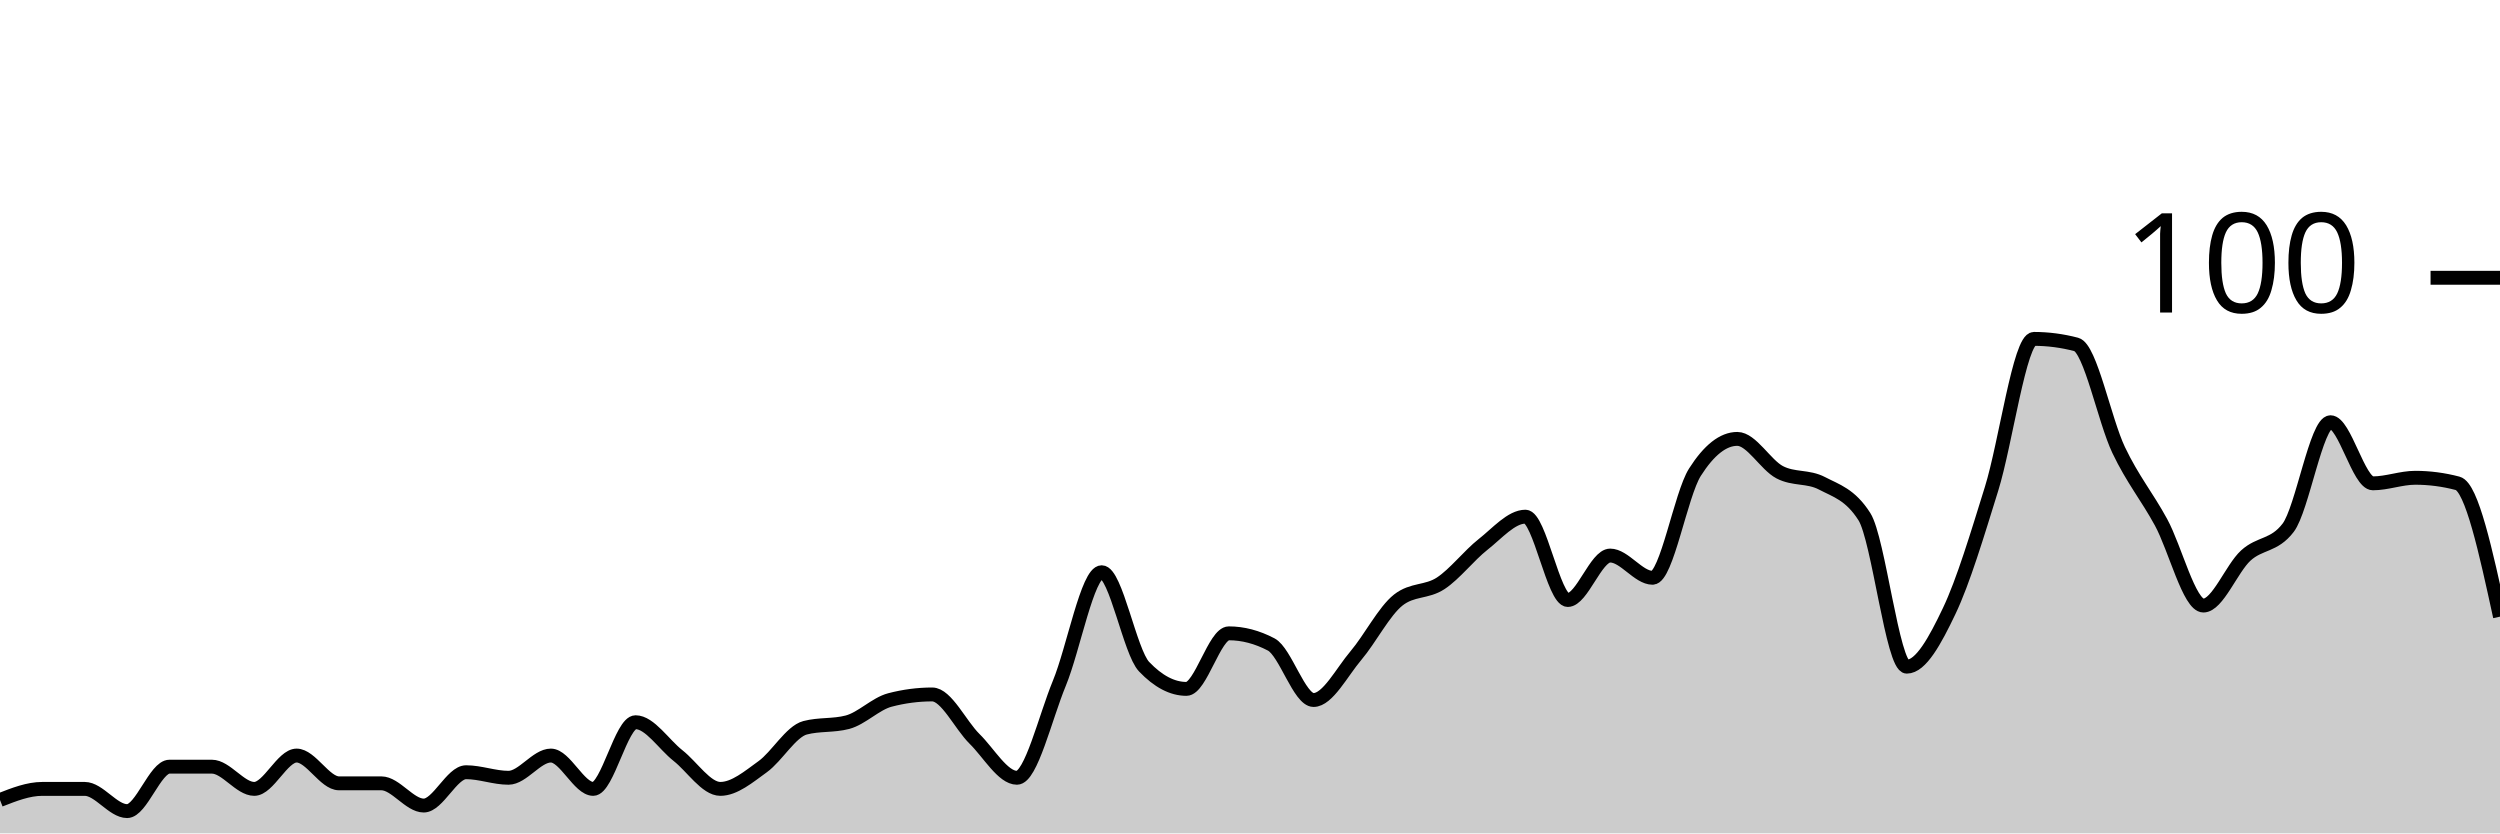
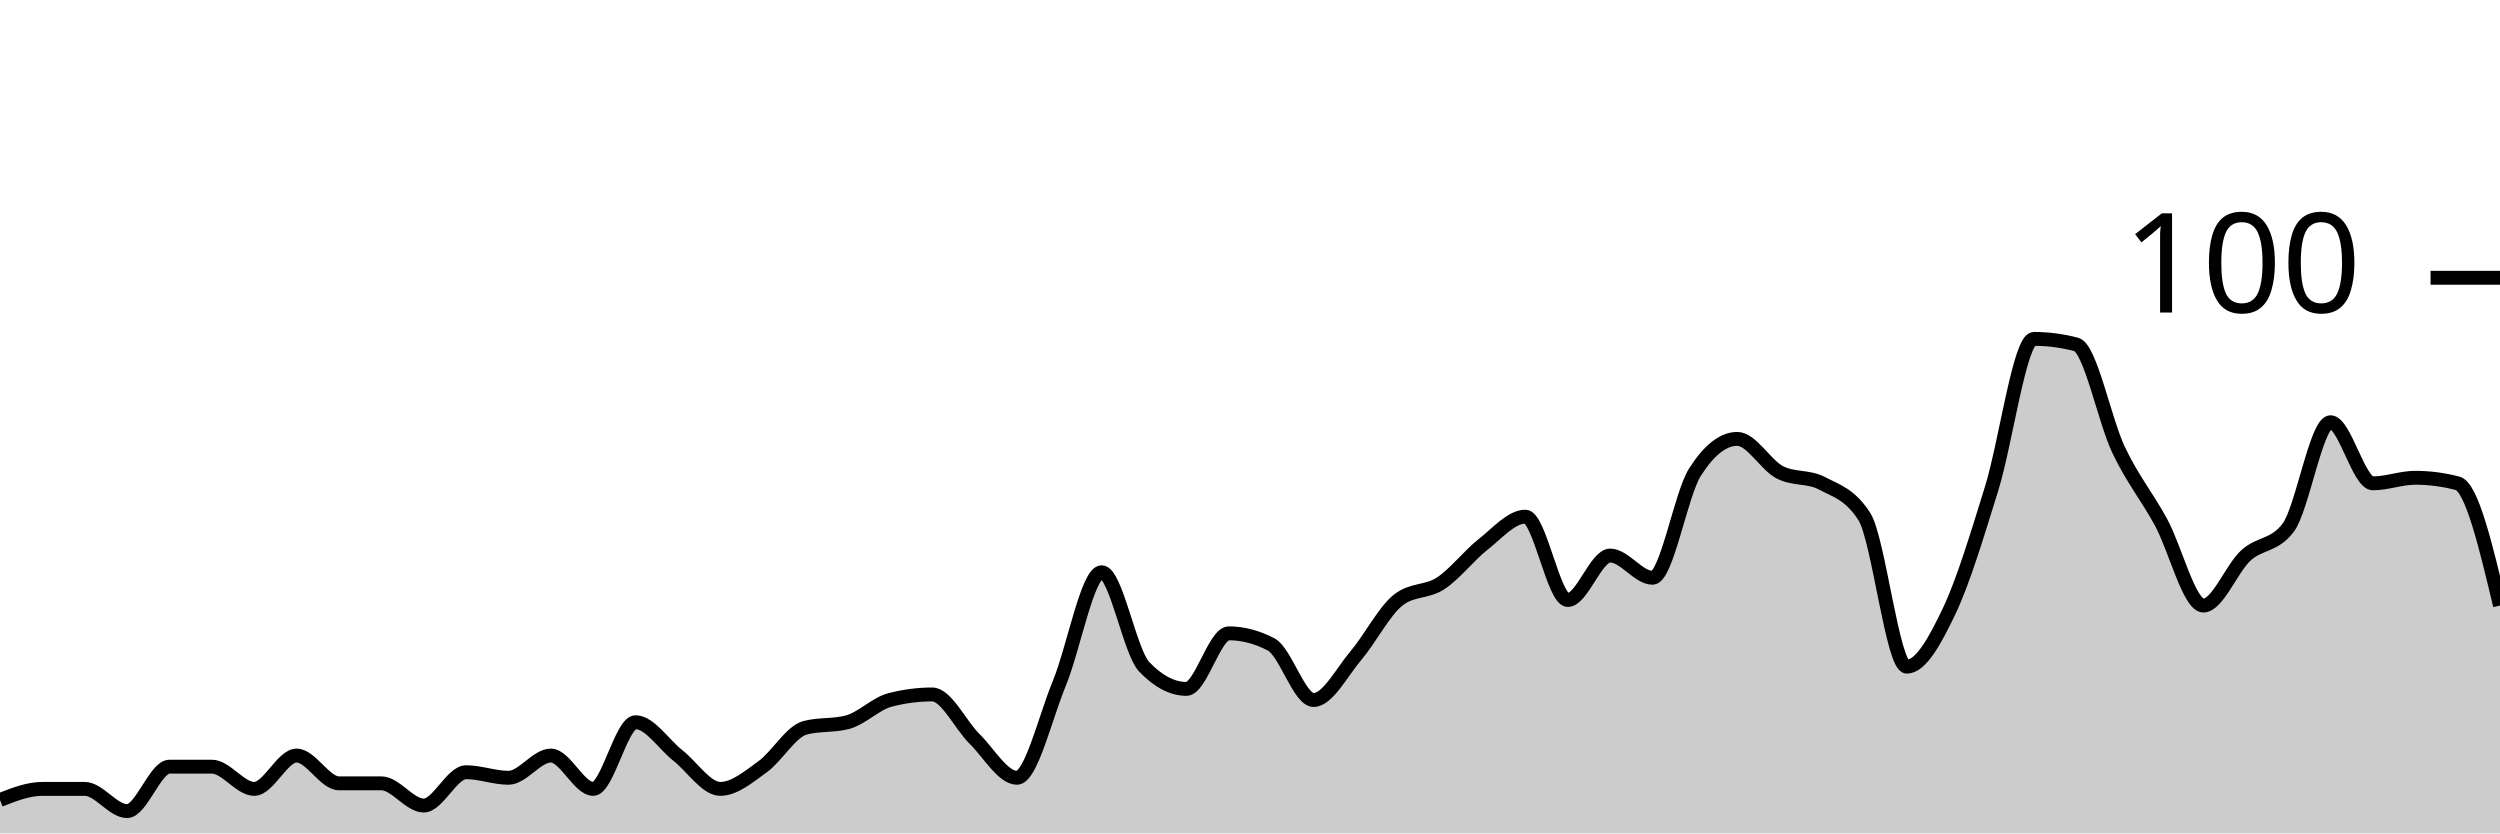
<svg xmlns="http://www.w3.org/2000/svg" viewBox="0 0 180 60">
  <g transform="translate(0,20)">
-     <path class="area" fill="rgba(0, 0, 0, 0.2)" d="M0,37.6C1.017,37.2,2.034,36.8,3.051,36.8C4.068,36.8,5.085,36.8,6.102,36.8C7.119,36.8,8.136,38.4,9.153,38.4C10.169,38.4,11.186,35.2,12.203,35.2C13.22,35.2,14.237,35.2,15.254,35.2C16.271,35.2,17.288,36.8,18.305,36.8C19.322,36.8,20.339,34.4,21.356,34.4C22.373,34.4,23.39,36.4,24.407,36.4C25.424,36.4,26.441,36.4,27.458,36.4C28.475,36.4,29.492,38,30.508,38C31.525,38,32.542,35.6,33.559,35.6C34.576,35.6,35.593,36,36.61,36C37.627,36,38.644,34.4,39.661,34.4C40.678,34.4,41.695,36.8,42.712,36.8C43.729,36.8,44.746,32,45.763,32C46.78,32,47.797,33.6,48.814,34.4C49.831,35.2,50.847,36.8,51.864,36.8C52.881,36.8,53.898,35.933,54.915,35.2C55.932,34.467,56.949,32.667,57.966,32.4C58.983,32.133,60,32.267,61.017,32C62.034,31.733,63.051,30.667,64.068,30.4C65.085,30.133,66.102,30,67.119,30C68.136,30,69.153,32.2,70.169,33.2C71.186,34.2,72.203,36,73.22,36C74.237,36,75.254,31.667,76.271,29.2C77.288,26.733,78.305,21.2,79.322,21.2C80.339,21.2,81.356,26.933,82.373,28C83.39,29.067,84.407,29.6,85.424,29.6C86.441,29.6,87.458,25.6,88.475,25.6C89.492,25.6,90.508,25.867,91.525,26.4C92.542,26.933,93.559,30.4,94.576,30.4C95.593,30.4,96.61,28.4,97.627,27.2C98.644,26,99.661,24,100.678,23.2C101.695,22.4,102.712,22.667,103.729,22C104.746,21.333,105.763,20,106.78,19.2C107.797,18.4,108.814,17.2,109.831,17.2C110.847,17.2,111.864,23.2,112.881,23.2C113.898,23.2,114.915,20,115.932,20C116.949,20,117.966,21.6,118.983,21.6C120,21.6,121.017,15.6,122.034,14C123.051,12.4,124.068,11.6,125.085,11.6C126.102,11.6,127.119,13.467,128.136,14C129.153,14.533,130.169,14.267,131.186,14.8C132.203,15.333,133.22,15.6,134.237,17.2C135.254,18.8,136.271,28,137.288,28C138.305,28,139.322,26.133,140.339,24C141.356,21.867,142.373,18.467,143.39,15.2C144.407,11.933,145.424,4.4,146.441,4.4C147.458,4.4,148.475,4.533,149.492,4.8C150.508,5.067,151.525,10.267,152.542,12.4C153.559,14.533,154.576,15.733,155.593,17.6C156.61,19.467,157.627,23.6,158.644,23.6C159.661,23.6,160.678,20.933,161.695,20C162.712,19.067,163.729,19.333,164.746,18C165.763,16.667,166.78,10.4,167.797,10.4C168.814,10.4,169.831,14.8,170.847,14.8C171.864,14.8,172.881,14.4,173.898,14.4C174.915,14.4,175.932,14.533,176.949,14.8C177.966,15.067,178.983,19.733,180,24.4L180,40C178.983,40,177.966,40,176.949,40C175.932,40,174.915,40,173.898,40C172.881,40,171.864,40,170.847,40C169.831,40,168.814,40,167.797,40C166.78,40,165.763,40,164.746,40C163.729,40,162.712,40,161.695,40C160.678,40,159.661,40,158.644,40C157.627,40,156.61,40,155.593,40C154.576,40,153.559,40,152.542,40C151.525,40,150.508,40,149.492,40C148.475,40,147.458,40,146.441,40C145.424,40,144.407,40,143.39,40C142.373,40,141.356,40,140.339,40C139.322,40,138.305,40,137.288,40C136.271,40,135.254,40,134.237,40C133.22,40,132.203,40,131.186,40C130.169,40,129.153,40,128.136,40C127.119,40,126.102,40,125.085,40C124.068,40,123.051,40,122.034,40C121.017,40,120,40,118.983,40C117.966,40,116.949,40,115.932,40C114.915,40,113.898,40,112.881,40C111.864,40,110.847,40,109.831,40C108.814,40,107.797,40,106.78,40C105.763,40,104.746,40,103.729,40C102.712,40,101.695,40,100.678,40C99.661,40,98.644,40,97.627,40C96.61,40,95.593,40,94.576,40C93.559,40,92.542,40,91.525,40C90.508,40,89.492,40,88.475,40C87.458,40,86.441,40,85.424,40C84.407,40,83.39,40,82.373,40C81.356,40,80.339,40,79.322,40C78.305,40,77.288,40,76.271,40C75.254,40,74.237,40,73.22,40C72.203,40,71.186,40,70.169,40C69.153,40,68.136,40,67.119,40C66.102,40,65.085,40,64.068,40C63.051,40,62.034,40,61.017,40C60,40,58.983,40,57.966,40C56.949,40,55.932,40,54.915,40C53.898,40,52.881,40,51.864,40C50.847,40,49.831,40,48.814,40C47.797,40,46.78,40,45.763,40C44.746,40,43.729,40,42.712,40C41.695,40,40.678,40,39.661,40C38.644,40,37.627,40,36.61,40C35.593,40,34.576,40,33.559,40C32.542,40,31.525,40,30.508,40C29.492,40,28.475,40,27.458,40C26.441,40,25.424,40,24.407,40C23.39,40,22.373,40,21.356,40C20.339,40,19.322,40,18.305,40C17.288,40,16.271,40,15.254,40C14.237,40,13.22,40,12.203,40C11.186,40,10.169,40,9.153,40C8.136,40,7.119,40,6.102,40C5.085,40,4.068,40,3.051,40C2.034,40,1.017,40,0,40Z" />
-     <path class="line" stroke="black" fill="none" d="M0,37.6C1.017,37.2,2.034,36.8,3.051,36.8C4.068,36.8,5.085,36.8,6.102,36.8C7.119,36.8,8.136,38.4,9.153,38.4C10.169,38.4,11.186,35.2,12.203,35.2C13.22,35.2,14.237,35.2,15.254,35.2C16.271,35.2,17.288,36.8,18.305,36.8C19.322,36.8,20.339,34.4,21.356,34.4C22.373,34.4,23.39,36.4,24.407,36.4C25.424,36.4,26.441,36.4,27.458,36.4C28.475,36.4,29.492,38,30.508,38C31.525,38,32.542,35.6,33.559,35.6C34.576,35.6,35.593,36,36.61,36C37.627,36,38.644,34.4,39.661,34.4C40.678,34.4,41.695,36.8,42.712,36.8C43.729,36.8,44.746,32,45.763,32C46.78,32,47.797,33.6,48.814,34.4C49.831,35.2,50.847,36.8,51.864,36.8C52.881,36.8,53.898,35.933,54.915,35.2C55.932,34.467,56.949,32.667,57.966,32.4C58.983,32.133,60,32.267,61.017,32C62.034,31.733,63.051,30.667,64.068,30.4C65.085,30.133,66.102,30,67.119,30C68.136,30,69.153,32.2,70.169,33.2C71.186,34.2,72.203,36,73.22,36C74.237,36,75.254,31.667,76.271,29.2C77.288,26.733,78.305,21.2,79.322,21.2C80.339,21.2,81.356,26.933,82.373,28C83.39,29.067,84.407,29.6,85.424,29.6C86.441,29.6,87.458,25.6,88.475,25.6C89.492,25.6,90.508,25.867,91.525,26.4C92.542,26.933,93.559,30.4,94.576,30.4C95.593,30.4,96.61,28.4,97.627,27.2C98.644,26,99.661,24,100.678,23.2C101.695,22.4,102.712,22.667,103.729,22C104.746,21.333,105.763,20,106.78,19.2C107.797,18.4,108.814,17.2,109.831,17.2C110.847,17.2,111.864,23.2,112.881,23.2C113.898,23.2,114.915,20,115.932,20C116.949,20,117.966,21.6,118.983,21.6C120,21.6,121.017,15.6,122.034,14C123.051,12.4,124.068,11.6,125.085,11.6C126.102,11.6,127.119,13.467,128.136,14C129.153,14.533,130.169,14.267,131.186,14.8C132.203,15.333,133.22,15.6,134.237,17.2C135.254,18.8,136.271,28,137.288,28C138.305,28,139.322,26.133,140.339,24C141.356,21.867,142.373,18.467,143.39,15.2C144.407,11.933,145.424,4.4,146.441,4.4C147.458,4.4,148.475,4.533,149.492,4.8C150.508,5.067,151.525,10.267,152.542,12.4C153.559,14.533,154.576,15.733,155.593,17.6C156.61,19.467,157.627,23.6,158.644,23.6C159.661,23.6,160.678,20.933,161.695,20C162.712,19.067,163.729,19.333,164.746,18C165.763,16.667,166.78,10.4,167.797,10.4C168.814,10.4,169.831,14.8,170.847,14.8C171.864,14.8,172.881,14.4,173.898,14.4C174.915,14.4,175.932,14.533,176.949,14.8C177.966,15.067,178.983,19.733,180,24.4" />
+     <path class="area" fill="rgba(0, 0, 0, 0.2)" d="M0,37.6C1.017,37.2,2.034,36.8,3.051,36.8C4.068,36.8,5.085,36.8,6.102,36.8C7.119,36.8,8.136,38.4,9.153,38.4C10.169,38.4,11.186,35.2,12.203,35.2C13.22,35.2,14.237,35.2,15.254,35.2C16.271,35.2,17.288,36.8,18.305,36.8C19.322,36.8,20.339,34.4,21.356,34.4C22.373,34.4,23.39,36.4,24.407,36.4C25.424,36.4,26.441,36.4,27.458,36.4C28.475,36.4,29.492,38,30.508,38C31.525,38,32.542,35.6,33.559,35.6C34.576,35.6,35.593,36,36.61,36C37.627,36,38.644,34.4,39.661,34.4C40.678,34.4,41.695,36.8,42.712,36.8C43.729,36.8,44.746,32,45.763,32C46.78,32,47.797,33.6,48.814,34.4C49.831,35.2,50.847,36.8,51.864,36.8C52.881,36.8,53.898,35.933,54.915,35.2C55.932,34.467,56.949,32.667,57.966,32.4C58.983,32.133,60,32.267,61.017,32C62.034,31.733,63.051,30.667,64.068,30.4C65.085,30.133,66.102,30,67.119,30C68.136,30,69.153,32.2,70.169,33.2C71.186,34.2,72.203,36,73.22,36C74.237,36,75.254,31.667,76.271,29.2C77.288,26.733,78.305,21.2,79.322,21.2C80.339,21.2,81.356,26.933,82.373,28C83.39,29.067,84.407,29.6,85.424,29.6C86.441,29.6,87.458,25.6,88.475,25.6C89.492,25.6,90.508,25.867,91.525,26.4C92.542,26.933,93.559,30.4,94.576,30.4C95.593,30.4,96.61,28.4,97.627,27.2C98.644,26,99.661,24,100.678,23.2C101.695,22.4,102.712,22.667,103.729,22C104.746,21.333,105.763,20,106.78,19.2C107.797,18.4,108.814,17.2,109.831,17.2C110.847,17.2,111.864,23.2,112.881,23.2C113.898,23.2,114.915,20,115.932,20C116.949,20,117.966,21.6,118.983,21.6C120,21.6,121.017,15.6,122.034,14C123.051,12.4,124.068,11.6,125.085,11.6C126.102,11.6,127.119,13.467,128.136,14C129.153,14.533,130.169,14.267,131.186,14.8C132.203,15.333,133.22,15.6,134.237,17.2C135.254,18.8,136.271,28,137.288,28C138.305,28,139.322,26.133,140.339,24C141.356,21.867,142.373,18.467,143.39,15.2C144.407,11.933,145.424,4.4,146.441,4.4C147.458,4.4,148.475,4.533,149.492,4.8C150.508,5.067,151.525,10.267,152.542,12.4C153.559,14.533,154.576,15.733,155.593,17.6C156.61,19.467,157.627,23.6,158.644,23.6C159.661,23.6,160.678,20.933,161.695,20C162.712,19.067,163.729,19.333,164.746,18C165.763,16.667,166.78,10.4,167.797,10.4C168.814,10.4,169.831,14.8,170.847,14.8C171.864,14.8,172.881,14.4,173.898,14.4C174.915,14.4,175.932,14.533,176.949,14.8C177.966,15.067,178.983,19.333,180,23.6L180,40C178.983,40,177.966,40,176.949,40C175.932,40,174.915,40,173.898,40C172.881,40,171.864,40,170.847,40C169.831,40,168.814,40,167.797,40C166.78,40,165.763,40,164.746,40C163.729,40,162.712,40,161.695,40C160.678,40,159.661,40,158.644,40C157.627,40,156.61,40,155.593,40C154.576,40,153.559,40,152.542,40C151.525,40,150.508,40,149.492,40C148.475,40,147.458,40,146.441,40C145.424,40,144.407,40,143.39,40C142.373,40,141.356,40,140.339,40C139.322,40,138.305,40,137.288,40C136.271,40,135.254,40,134.237,40C133.22,40,132.203,40,131.186,40C130.169,40,129.153,40,128.136,40C127.119,40,126.102,40,125.085,40C124.068,40,123.051,40,122.034,40C121.017,40,120,40,118.983,40C117.966,40,116.949,40,115.932,40C114.915,40,113.898,40,112.881,40C111.864,40,110.847,40,109.831,40C108.814,40,107.797,40,106.78,40C105.763,40,104.746,40,103.729,40C102.712,40,101.695,40,100.678,40C99.661,40,98.644,40,97.627,40C96.61,40,95.593,40,94.576,40C93.559,40,92.542,40,91.525,40C90.508,40,89.492,40,88.475,40C87.458,40,86.441,40,85.424,40C84.407,40,83.39,40,82.373,40C81.356,40,80.339,40,79.322,40C78.305,40,77.288,40,76.271,40C75.254,40,74.237,40,73.22,40C72.203,40,71.186,40,70.169,40C69.153,40,68.136,40,67.119,40C66.102,40,65.085,40,64.068,40C63.051,40,62.034,40,61.017,40C60,40,58.983,40,57.966,40C56.949,40,55.932,40,54.915,40C53.898,40,52.881,40,51.864,40C50.847,40,49.831,40,48.814,40C47.797,40,46.78,40,45.763,40C44.746,40,43.729,40,42.712,40C41.695,40,40.678,40,39.661,40C38.644,40,37.627,40,36.61,40C35.593,40,34.576,40,33.559,40C32.542,40,31.525,40,30.508,40C29.492,40,28.475,40,27.458,40C26.441,40,25.424,40,24.407,40C23.39,40,22.373,40,21.356,40C20.339,40,19.322,40,18.305,40C17.288,40,16.271,40,15.254,40C14.237,40,13.22,40,12.203,40C11.186,40,10.169,40,9.153,40C8.136,40,7.119,40,6.102,40C5.085,40,4.068,40,3.051,40C2.034,40,1.017,40,0,40Z" />
+     <path class="line" stroke="black" fill="none" d="M0,37.6C1.017,37.2,2.034,36.8,3.051,36.8C4.068,36.8,5.085,36.8,6.102,36.8C7.119,36.8,8.136,38.4,9.153,38.4C10.169,38.4,11.186,35.2,12.203,35.2C13.22,35.2,14.237,35.2,15.254,35.2C16.271,35.2,17.288,36.8,18.305,36.8C19.322,36.8,20.339,34.4,21.356,34.4C22.373,34.4,23.39,36.4,24.407,36.4C25.424,36.4,26.441,36.4,27.458,36.4C28.475,36.4,29.492,38,30.508,38C31.525,38,32.542,35.6,33.559,35.6C34.576,35.6,35.593,36,36.61,36C37.627,36,38.644,34.4,39.661,34.4C40.678,34.4,41.695,36.8,42.712,36.8C43.729,36.8,44.746,32,45.763,32C46.78,32,47.797,33.6,48.814,34.4C49.831,35.2,50.847,36.8,51.864,36.8C52.881,36.8,53.898,35.933,54.915,35.2C55.932,34.467,56.949,32.667,57.966,32.4C58.983,32.133,60,32.267,61.017,32C62.034,31.733,63.051,30.667,64.068,30.4C65.085,30.133,66.102,30,67.119,30C68.136,30,69.153,32.2,70.169,33.2C71.186,34.2,72.203,36,73.22,36C74.237,36,75.254,31.667,76.271,29.2C77.288,26.733,78.305,21.2,79.322,21.2C80.339,21.2,81.356,26.933,82.373,28C83.39,29.067,84.407,29.6,85.424,29.6C86.441,29.6,87.458,25.6,88.475,25.6C89.492,25.6,90.508,25.867,91.525,26.4C92.542,26.933,93.559,30.4,94.576,30.4C95.593,30.4,96.61,28.4,97.627,27.2C98.644,26,99.661,24,100.678,23.2C101.695,22.4,102.712,22.667,103.729,22C104.746,21.333,105.763,20,106.78,19.2C107.797,18.4,108.814,17.2,109.831,17.2C110.847,17.2,111.864,23.2,112.881,23.2C113.898,23.2,114.915,20,115.932,20C116.949,20,117.966,21.6,118.983,21.6C120,21.6,121.017,15.6,122.034,14C123.051,12.4,124.068,11.6,125.085,11.6C126.102,11.6,127.119,13.467,128.136,14C129.153,14.533,130.169,14.267,131.186,14.8C132.203,15.333,133.22,15.6,134.237,17.2C135.254,18.8,136.271,28,137.288,28C138.305,28,139.322,26.133,140.339,24C141.356,21.867,142.373,18.467,143.39,15.2C144.407,11.933,145.424,4.4,146.441,4.4C147.458,4.4,148.475,4.533,149.492,4.8C150.508,5.067,151.525,10.267,152.542,12.4C153.559,14.533,154.576,15.733,155.593,17.6C156.61,19.467,157.627,23.6,158.644,23.6C159.661,23.6,160.678,20.933,161.695,20C162.712,19.067,163.729,19.333,164.746,18C165.763,16.667,166.78,10.4,167.797,10.4C168.814,10.4,169.831,14.8,170.847,14.8C171.864,14.8,172.881,14.4,173.898,14.4C174.915,14.4,175.932,14.533,176.949,14.8C177.966,15.067,178.983,19.333,180,23.6" />
    <path class="axis-ceiling" stroke-width="1" stroke="black" fill="none" d="M175,0L180,0" />
    <text class="axis-ceiling-label" font-family="sans-serif" text-anchor="end" font-size="10px" x="170" y="2.5">100</text>
  </g>
</svg>
